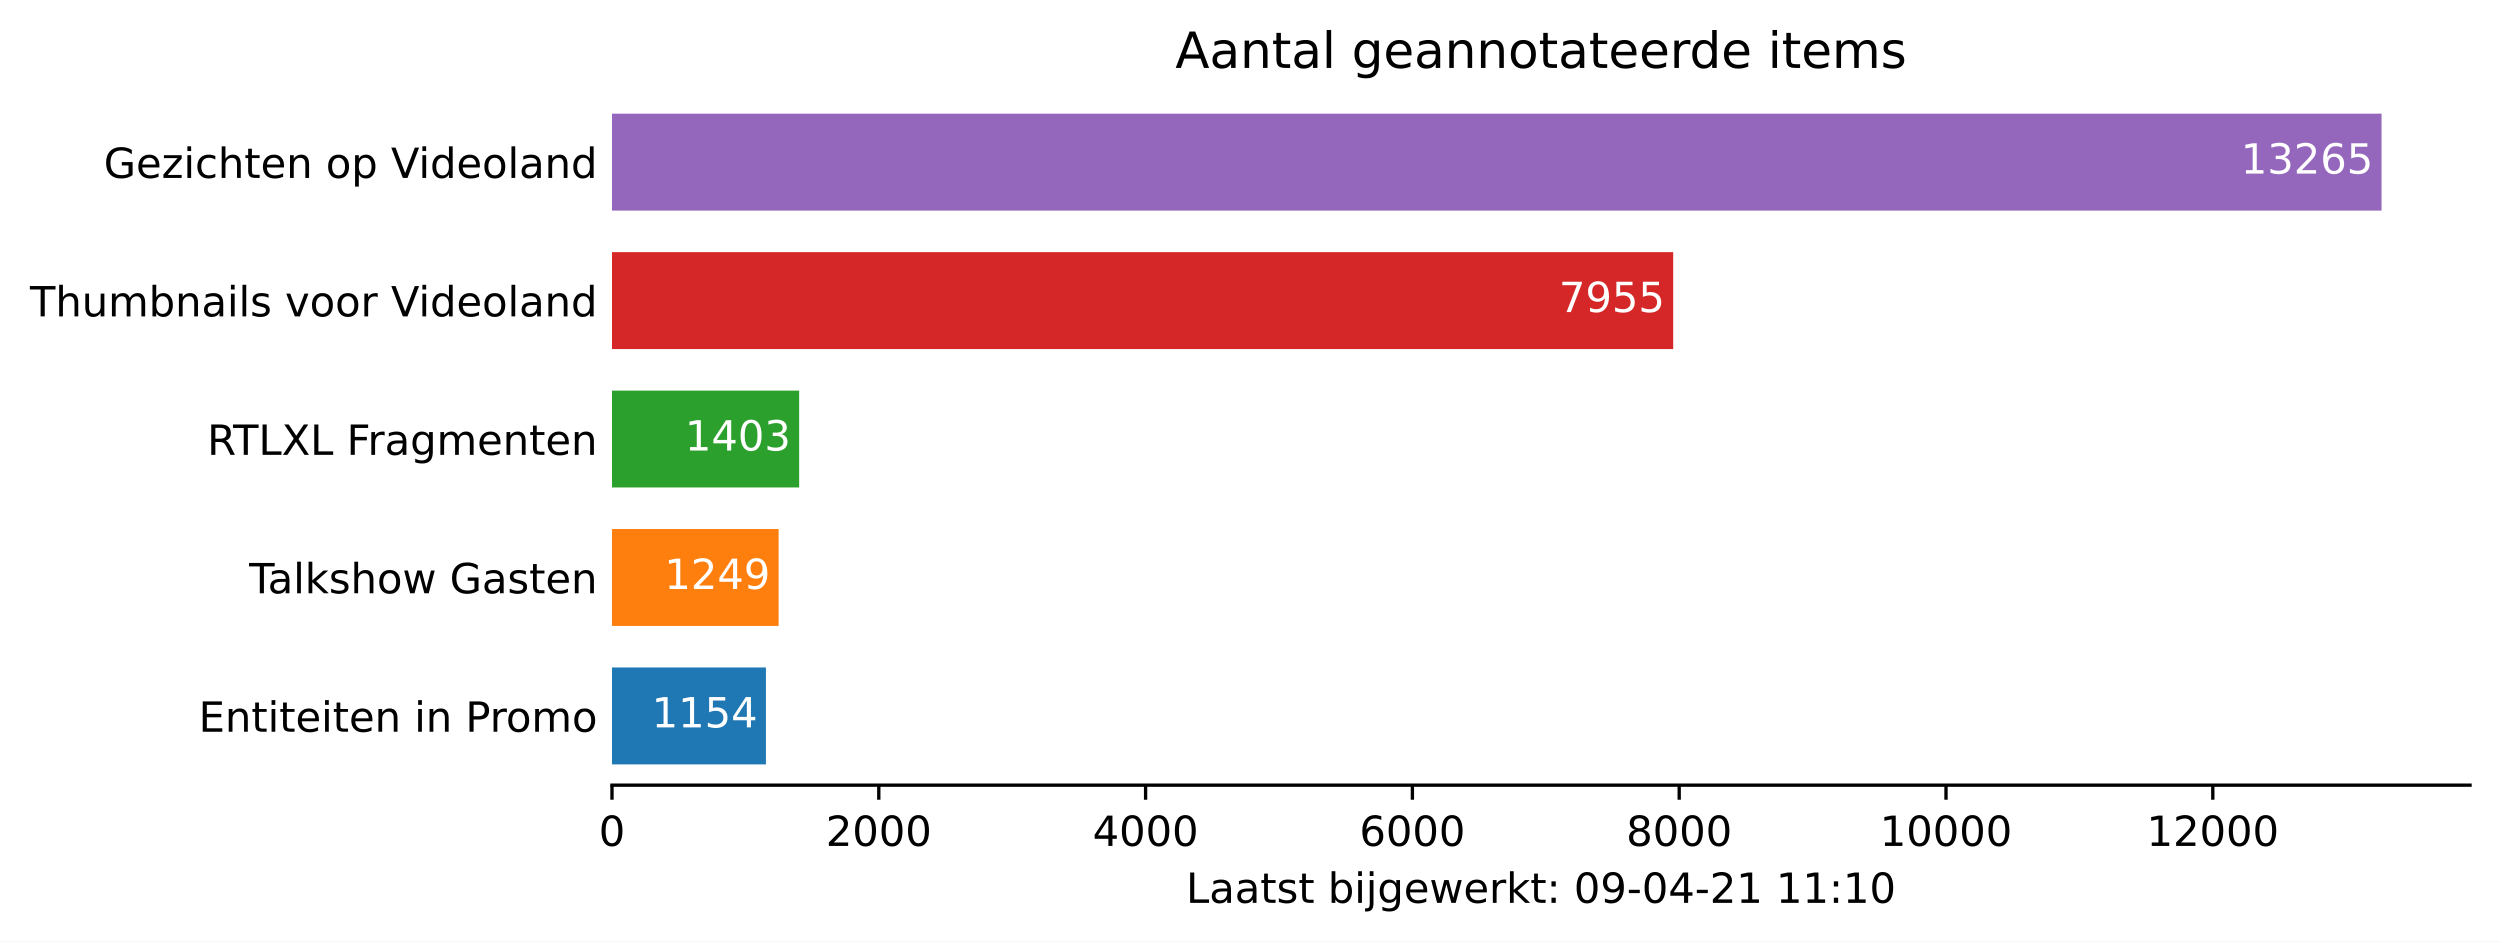
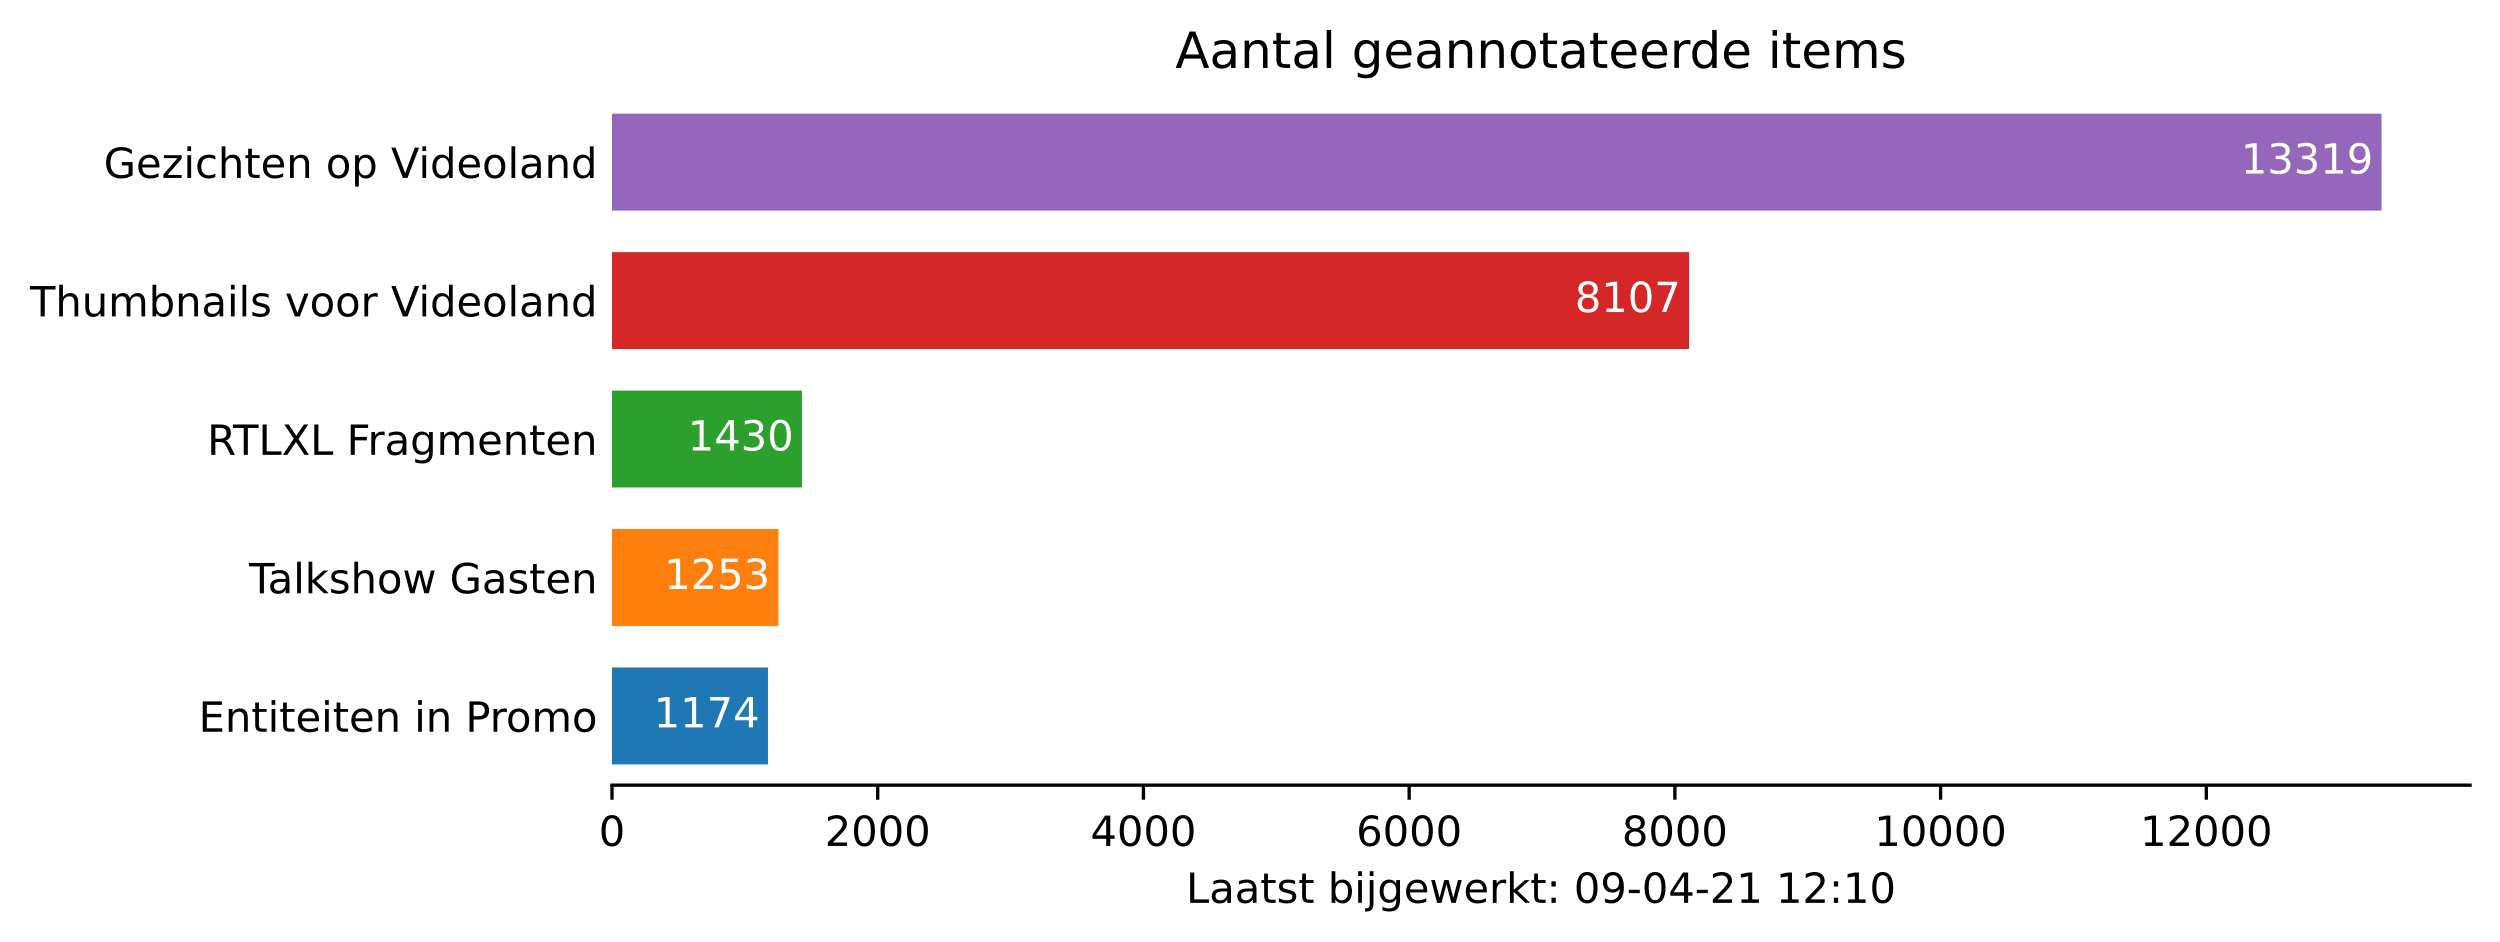
<svg xmlns="http://www.w3.org/2000/svg" xmlns:xlink="http://www.w3.org/1999/xlink" height="226.194pt" version="1.1" viewBox="0 0 600.633 226.194" width="600.633pt">
  <defs>
    <style type="text/css">*{stroke-linecap:butt;stroke-linejoin:round;}</style>
  </defs>
  <g id="figure_1">
    <g id="patch_1">
      <path d="M 0 226.194  L 600.633 226.194  L 600.633 0  L 0 0  z " style="fill:#ffffff;" />
    </g>
    <g id="axes_1">
      <g id="patch_2">
        <path d="M 147.033 188.638  L 593.433 188.638  L 593.433 22.318  L 147.033 22.318  z " style="fill:#ffffff;" />
      </g>
      <g id="patch_3">
-         <path clip-path="url(#p71f7048606)" d="M 147.033 183.649  L 184.018 183.649  L 184.018 160.364  L 147.033 160.364  z " style="fill:#1f77b4;" />
+         <path clip-path="url(#pfe09e6b8a6)" d="M 147.033 183.649  L 184.507 183.649  L 184.507 160.364  L 147.033 160.364  z " style="fill:#1f77b4;" />
      </g>
      <g id="patch_4">
-         <path clip-path="url(#p71f7048606)" d="M 147.033 150.385  L 187.063 150.385  L 187.063 127.1  L 147.033 127.1  z " style="fill:#ff7f0e;" />
+         <path clip-path="url(#pfe09e6b8a6)" d="M 147.033 150.385  L 187.029 150.385  L 187.029 127.1  L 147.033 127.1  z " style="fill:#ff7f0e;" />
      </g>
      <g id="patch_5">
-         <path clip-path="url(#p71f7048606)" d="M 147.033 117.121  L 191.999 117.121  L 191.999 93.836  L 147.033 93.836  z " style="fill:#2ca02c;" />
+         <path clip-path="url(#pfe09e6b8a6)" d="M 147.033 117.121  L 192.678 117.121  L 192.678 93.836  L 147.033 93.836  z " style="fill:#2ca02c;" />
      </g>
      <g id="patch_6">
-         <path clip-path="url(#p71f7048606)" d="M 147.033 83.857  L 401.99 83.857  L 401.99 60.572  L 147.033 60.572  z " style="fill:#d62728;" />
+         <path clip-path="url(#pfe09e6b8a6)" d="M 147.033 83.857  L 405.808 83.857  L 405.808 60.572  L 147.033 60.572  z " style="fill:#d62728;" />
      </g>
      <g id="patch_7">
-         <path clip-path="url(#p71f7048606)" d="M 147.033 50.593  L 572.176 50.593  L 572.176 27.308  L 147.033 27.308  z " style="fill:#9467bd;" />
+         <path clip-path="url(#pfe09e6b8a6)" d="M 147.033 50.593  L 572.176 50.593  L 572.176 27.308  L 147.033 27.308  z " style="fill:#9467bd;" />
      </g>
      <g id="matplotlib.axis_1">
        <g id="xtick_1">
          <g id="line2d_1">
            <defs>
-               <path d="M 0 0  L 0 3.5  " id="m1842babef7" style="stroke:#000000;stroke-width:0.8;" />
+               <path d="M 0 0  L 0 3.5  " id="mef5689d64a" style="stroke:#000000;stroke-width:0.8;" />
            </defs>
            <g>
-               <use style="stroke:#000000;stroke-width:0.8;" x="147.033" xlink:href="#m1842babef7" y="188.638" />
+               <use style="stroke:#000000;stroke-width:0.8;" x="147.033" xlink:href="#mef5689d64a" y="188.638" />
            </g>
          </g>
          <g id="text_1">
            <g transform="translate(143.8516 203.2366)scale(0.1 -0.1)">
              <defs>
                <path d="M 2034 4250  Q 1547 4250 1301 3770  Q 1056 3291 1056 2328  Q 1056 1369 1301 889  Q 1547 409 2034 409  Q 2525 409 2770 889  Q 3016 1369 3016 2328  Q 3016 3291 2770 3770  Q 2525 4250 2034 4250  z M 2034 4750  Q 2819 4750 3233 4129  Q 3647 3509 3647 2328  Q 3647 1150 3233 529  Q 2819 -91 2034 -91  Q 1250 -91 836 529  Q 422 1150 422 2328  Q 422 3509 836 4129  Q 1250 4750 2034 4750  z " id="DejaVuSans-30" transform="scale(0.015625)" />
              </defs>
              <use xlink:href="#DejaVuSans-30" />
            </g>
          </g>
        </g>
        <g id="xtick_2">
          <g id="line2d_2">
            <g>
-               <use style="stroke:#000000;stroke-width:0.8;" x="211.133" xlink:href="#m1842babef7" y="188.638" />
+               <use style="stroke:#000000;stroke-width:0.8;" x="210.873" xlink:href="#mef5689d64a" y="188.638" />
            </g>
          </g>
          <g id="text_2">
-             <g transform="translate(198.4078 203.2366)scale(0.1 -0.1)">
+             <g transform="translate(198.1479 203.2366)scale(0.1 -0.1)">
              <defs>
                <path d="M 1228 531  L 3431 531  L 3431 0  L 469 0  L 469 531  Q 828 903 1448 1529  Q 2069 2156 2228 2338  Q 2531 2678 2651 2914  Q 2772 3150 2772 3378  Q 2772 3750 2511 3984  Q 2250 4219 1831 4219  Q 1534 4219 1204 4116  Q 875 4013 500 3803  L 500 4441  Q 881 4594 1212 4672  Q 1544 4750 1819 4750  Q 2544 4750 2975 4387  Q 3406 4025 3406 3419  Q 3406 3131 3298 2873  Q 3191 2616 2906 2266  Q 2828 2175 2409 1742  Q 1991 1309 1228 531  z " id="DejaVuSans-32" transform="scale(0.015625)" />
              </defs>
              <use xlink:href="#DejaVuSans-32" />
              <use x="63.623" xlink:href="#DejaVuSans-30" />
              <use x="127.246" xlink:href="#DejaVuSans-30" />
              <use x="190.869" xlink:href="#DejaVuSans-30" />
            </g>
          </g>
        </g>
        <g id="xtick_3">
          <g id="line2d_3">
            <g>
-               <use style="stroke:#000000;stroke-width:0.8;" x="275.233" xlink:href="#m1842babef7" y="188.638" />
+               <use style="stroke:#000000;stroke-width:0.8;" x="274.713" xlink:href="#mef5689d64a" y="188.638" />
            </g>
          </g>
          <g id="text_3">
-             <g transform="translate(262.5077 203.2366)scale(0.1 -0.1)">
+             <g transform="translate(261.9879 203.2366)scale(0.1 -0.1)">
              <defs>
                <path d="M 2419 4116  L 825 1625  L 2419 1625  L 2419 4116  z M 2253 4666  L 3047 4666  L 3047 1625  L 3713 1625  L 3713 1100  L 3047 1100  L 3047 0  L 2419 0  L 2419 1100  L 313 1100  L 313 1709  L 2253 4666  z " id="DejaVuSans-34" transform="scale(0.015625)" />
              </defs>
              <use xlink:href="#DejaVuSans-34" />
              <use x="63.623" xlink:href="#DejaVuSans-30" />
              <use x="127.246" xlink:href="#DejaVuSans-30" />
              <use x="190.869" xlink:href="#DejaVuSans-30" />
            </g>
          </g>
        </g>
        <g id="xtick_4">
          <g id="line2d_4">
            <g>
-               <use style="stroke:#000000;stroke-width:0.8;" x="339.333" xlink:href="#m1842babef7" y="188.638" />
+               <use style="stroke:#000000;stroke-width:0.8;" x="338.553" xlink:href="#mef5689d64a" y="188.638" />
            </g>
          </g>
          <g id="text_4">
-             <g transform="translate(326.6076 203.2366)scale(0.1 -0.1)">
+             <g transform="translate(325.828 203.2366)scale(0.1 -0.1)">
              <defs>
                <path d="M 2113 2584  Q 1688 2584 1439 2293  Q 1191 2003 1191 1497  Q 1191 994 1439 701  Q 1688 409 2113 409  Q 2538 409 2786 701  Q 3034 994 3034 1497  Q 3034 2003 2786 2293  Q 2538 2584 2113 2584  z M 3366 4563  L 3366 3988  Q 3128 4100 2886 4159  Q 2644 4219 2406 4219  Q 1781 4219 1451 3797  Q 1122 3375 1075 2522  Q 1259 2794 1537 2939  Q 1816 3084 2150 3084  Q 2853 3084 3261 2657  Q 3669 2231 3669 1497  Q 3669 778 3244 343  Q 2819 -91 2113 -91  Q 1303 -91 875 529  Q 447 1150 447 2328  Q 447 3434 972 4092  Q 1497 4750 2381 4750  Q 2619 4750 2861 4703  Q 3103 4656 3366 4563  z " id="DejaVuSans-36" transform="scale(0.015625)" />
              </defs>
              <use xlink:href="#DejaVuSans-36" />
              <use x="63.623" xlink:href="#DejaVuSans-30" />
              <use x="127.246" xlink:href="#DejaVuSans-30" />
              <use x="190.869" xlink:href="#DejaVuSans-30" />
            </g>
          </g>
        </g>
        <g id="xtick_5">
          <g id="line2d_5">
            <g>
-               <use style="stroke:#000000;stroke-width:0.8;" x="403.433" xlink:href="#m1842babef7" y="188.638" />
+               <use style="stroke:#000000;stroke-width:0.8;" x="402.393" xlink:href="#mef5689d64a" y="188.638" />
            </g>
          </g>
          <g id="text_5">
-             <g transform="translate(390.7076 203.2366)scale(0.1 -0.1)">
+             <g transform="translate(389.668 203.2366)scale(0.1 -0.1)">
              <defs>
                <path d="M 2034 2216  Q 1584 2216 1326 1975  Q 1069 1734 1069 1313  Q 1069 891 1326 650  Q 1584 409 2034 409  Q 2484 409 2743 651  Q 3003 894 3003 1313  Q 3003 1734 2745 1975  Q 2488 2216 2034 2216  z M 1403 2484  Q 997 2584 770 2862  Q 544 3141 544 3541  Q 544 4100 942 4425  Q 1341 4750 2034 4750  Q 2731 4750 3128 4425  Q 3525 4100 3525 3541  Q 3525 3141 3298 2862  Q 3072 2584 2669 2484  Q 3125 2378 3379 2068  Q 3634 1759 3634 1313  Q 3634 634 3220 271  Q 2806 -91 2034 -91  Q 1263 -91 848 271  Q 434 634 434 1313  Q 434 1759 690 2068  Q 947 2378 1403 2484  z M 1172 3481  Q 1172 3119 1398 2916  Q 1625 2713 2034 2713  Q 2441 2713 2670 2916  Q 2900 3119 2900 3481  Q 2900 3844 2670 4047  Q 2441 4250 2034 4250  Q 1625 4250 1398 4047  Q 1172 3844 1172 3481  z " id="DejaVuSans-38" transform="scale(0.015625)" />
              </defs>
              <use xlink:href="#DejaVuSans-38" />
              <use x="63.623" xlink:href="#DejaVuSans-30" />
              <use x="127.246" xlink:href="#DejaVuSans-30" />
              <use x="190.869" xlink:href="#DejaVuSans-30" />
            </g>
          </g>
        </g>
        <g id="xtick_6">
          <g id="line2d_6">
            <g>
-               <use style="stroke:#000000;stroke-width:0.8;" x="467.533" xlink:href="#m1842babef7" y="188.638" />
+               <use style="stroke:#000000;stroke-width:0.8;" x="466.233" xlink:href="#mef5689d64a" y="188.638" />
            </g>
          </g>
          <g id="text_6">
-             <g transform="translate(451.6263 203.2366)scale(0.1 -0.1)">
+             <g transform="translate(450.3268 203.2366)scale(0.1 -0.1)">
              <defs>
                <path d="M 794 531  L 1825 531  L 1825 4091  L 703 3866  L 703 4441  L 1819 4666  L 2450 4666  L 2450 531  L 3481 531  L 3481 0  L 794 0  L 794 531  z " id="DejaVuSans-31" transform="scale(0.015625)" />
              </defs>
              <use xlink:href="#DejaVuSans-31" />
              <use x="63.623" xlink:href="#DejaVuSans-30" />
              <use x="127.246" xlink:href="#DejaVuSans-30" />
              <use x="190.869" xlink:href="#DejaVuSans-30" />
              <use x="254.492" xlink:href="#DejaVuSans-30" />
            </g>
          </g>
        </g>
        <g id="xtick_7">
          <g id="line2d_7">
            <g>
-               <use style="stroke:#000000;stroke-width:0.8;" x="531.632" xlink:href="#m1842babef7" y="188.638" />
+               <use style="stroke:#000000;stroke-width:0.8;" x="530.073" xlink:href="#mef5689d64a" y="188.638" />
            </g>
          </g>
          <g id="text_7">
-             <g transform="translate(515.7262 203.2366)scale(0.1 -0.1)">
+             <g transform="translate(514.1669 203.2366)scale(0.1 -0.1)">
              <use xlink:href="#DejaVuSans-31" />
              <use x="63.623" xlink:href="#DejaVuSans-32" />
              <use x="127.246" xlink:href="#DejaVuSans-30" />
              <use x="190.869" xlink:href="#DejaVuSans-30" />
              <use x="254.492" xlink:href="#DejaVuSans-30" />
            </g>
          </g>
        </g>
        <g id="text_8">
          <g transform="translate(284.9578 216.9147)scale(0.1 -0.1)">
            <defs>
              <path d="M 628 4666  L 1259 4666  L 1259 531  L 3531 531  L 3531 0  L 628 0  L 628 4666  z " id="DejaVuSans-4c" transform="scale(0.015625)" />
              <path d="M 2194 1759  Q 1497 1759 1228 1600  Q 959 1441 959 1056  Q 959 750 1161 570  Q 1363 391 1709 391  Q 2188 391 2477 730  Q 2766 1069 2766 1631  L 2766 1759  L 2194 1759  z M 3341 1997  L 3341 0  L 2766 0  L 2766 531  Q 2569 213 2275 61  Q 1981 -91 1556 -91  Q 1019 -91 701 211  Q 384 513 384 1019  Q 384 1609 779 1909  Q 1175 2209 1959 2209  L 2766 2209  L 2766 2266  Q 2766 2663 2505 2880  Q 2244 3097 1772 3097  Q 1472 3097 1187 3025  Q 903 2953 641 2809  L 641 3341  Q 956 3463 1253 3523  Q 1550 3584 1831 3584  Q 2591 3584 2966 3190  Q 3341 2797 3341 1997  z " id="DejaVuSans-61" transform="scale(0.015625)" />
              <path d="M 1172 4494  L 1172 3500  L 2356 3500  L 2356 3053  L 1172 3053  L 1172 1153  Q 1172 725 1289 603  Q 1406 481 1766 481  L 2356 481  L 2356 0  L 1766 0  Q 1100 0 847 248  Q 594 497 594 1153  L 594 3053  L 172 3053  L 172 3500  L 594 3500  L 594 4494  L 1172 4494  z " id="DejaVuSans-74" transform="scale(0.015625)" />
              <path d="M 2834 3397  L 2834 2853  Q 2591 2978 2328 3040  Q 2066 3103 1784 3103  Q 1356 3103 1142 2972  Q 928 2841 928 2578  Q 928 2378 1081 2264  Q 1234 2150 1697 2047  L 1894 2003  Q 2506 1872 2764 1633  Q 3022 1394 3022 966  Q 3022 478 2636 193  Q 2250 -91 1575 -91  Q 1294 -91 989 -36  Q 684 19 347 128  L 347 722  Q 666 556 975 473  Q 1284 391 1588 391  Q 1994 391 2212 530  Q 2431 669 2431 922  Q 2431 1156 2273 1281  Q 2116 1406 1581 1522  L 1381 1569  Q 847 1681 609 1914  Q 372 2147 372 2553  Q 372 3047 722 3315  Q 1072 3584 1716 3584  Q 2034 3584 2315 3537  Q 2597 3491 2834 3397  z " id="DejaVuSans-73" transform="scale(0.015625)" />
              <path id="DejaVuSans-20" transform="scale(0.015625)" />
              <path d="M 3116 1747  Q 3116 2381 2855 2742  Q 2594 3103 2138 3103  Q 1681 3103 1420 2742  Q 1159 2381 1159 1747  Q 1159 1113 1420 752  Q 1681 391 2138 391  Q 2594 391 2855 752  Q 3116 1113 3116 1747  z M 1159 2969  Q 1341 3281 1617 3432  Q 1894 3584 2278 3584  Q 2916 3584 3314 3078  Q 3713 2572 3713 1747  Q 3713 922 3314 415  Q 2916 -91 2278 -91  Q 1894 -91 1617 61  Q 1341 213 1159 525  L 1159 0  L 581 0  L 581 4863  L 1159 4863  L 1159 2969  z " id="DejaVuSans-62" transform="scale(0.015625)" />
              <path d="M 603 3500  L 1178 3500  L 1178 0  L 603 0  L 603 3500  z M 603 4863  L 1178 4863  L 1178 4134  L 603 4134  L 603 4863  z " id="DejaVuSans-69" transform="scale(0.015625)" />
              <path d="M 603 3500  L 1178 3500  L 1178 -63  Q 1178 -731 923 -1031  Q 669 -1331 103 -1331  L -116 -1331  L -116 -844  L 38 -844  Q 366 -844 484 -692  Q 603 -541 603 -63  L 603 3500  z M 603 4863  L 1178 4863  L 1178 4134  L 603 4134  L 603 4863  z " id="DejaVuSans-6a" transform="scale(0.015625)" />
              <path d="M 2906 1791  Q 2906 2416 2648 2759  Q 2391 3103 1925 3103  Q 1463 3103 1205 2759  Q 947 2416 947 1791  Q 947 1169 1205 825  Q 1463 481 1925 481  Q 2391 481 2648 825  Q 2906 1169 2906 1791  z M 3481 434  Q 3481 -459 3084 -895  Q 2688 -1331 1869 -1331  Q 1566 -1331 1297 -1286  Q 1028 -1241 775 -1147  L 775 -588  Q 1028 -725 1275 -790  Q 1522 -856 1778 -856  Q 2344 -856 2625 -561  Q 2906 -266 2906 331  L 2906 616  Q 2728 306 2450 153  Q 2172 0 1784 0  Q 1141 0 747 490  Q 353 981 353 1791  Q 353 2603 747 3093  Q 1141 3584 1784 3584  Q 2172 3584 2450 3431  Q 2728 3278 2906 2969  L 2906 3500  L 3481 3500  L 3481 434  z " id="DejaVuSans-67" transform="scale(0.015625)" />
              <path d="M 3597 1894  L 3597 1613  L 953 1613  Q 991 1019 1311 708  Q 1631 397 2203 397  Q 2534 397 2845 478  Q 3156 559 3463 722  L 3463 178  Q 3153 47 2828 -22  Q 2503 -91 2169 -91  Q 1331 -91 842 396  Q 353 884 353 1716  Q 353 2575 817 3079  Q 1281 3584 2069 3584  Q 2775 3584 3186 3129  Q 3597 2675 3597 1894  z M 3022 2063  Q 3016 2534 2758 2815  Q 2500 3097 2075 3097  Q 1594 3097 1305 2825  Q 1016 2553 972 2059  L 3022 2063  z " id="DejaVuSans-65" transform="scale(0.015625)" />
              <path d="M 269 3500  L 844 3500  L 1563 769  L 2278 3500  L 2956 3500  L 3675 769  L 4391 3500  L 4966 3500  L 4050 0  L 3372 0  L 2619 2869  L 1863 0  L 1184 0  L 269 3500  z " id="DejaVuSans-77" transform="scale(0.015625)" />
              <path d="M 2631 2963  Q 2534 3019 2420 3045  Q 2306 3072 2169 3072  Q 1681 3072 1420 2755  Q 1159 2438 1159 1844  L 1159 0  L 581 0  L 581 3500  L 1159 3500  L 1159 2956  Q 1341 3275 1631 3429  Q 1922 3584 2338 3584  Q 2397 3584 2469 3576  Q 2541 3569 2628 3553  L 2631 2963  z " id="DejaVuSans-72" transform="scale(0.015625)" />
              <path d="M 581 4863  L 1159 4863  L 1159 1991  L 2875 3500  L 3609 3500  L 1753 1863  L 3688 0  L 2938 0  L 1159 1709  L 1159 0  L 581 0  L 581 4863  z " id="DejaVuSans-6b" transform="scale(0.015625)" />
              <path d="M 750 794  L 1409 794  L 1409 0  L 750 0  L 750 794  z M 750 3309  L 1409 3309  L 1409 2516  L 750 2516  L 750 3309  z " id="DejaVuSans-3a" transform="scale(0.015625)" />
              <path d="M 703 97  L 703 672  Q 941 559 1184 500  Q 1428 441 1663 441  Q 2288 441 2617 861  Q 2947 1281 2994 2138  Q 2813 1869 2534 1725  Q 2256 1581 1919 1581  Q 1219 1581 811 2004  Q 403 2428 403 3163  Q 403 3881 828 4315  Q 1253 4750 1959 4750  Q 2769 4750 3195 4129  Q 3622 3509 3622 2328  Q 3622 1225 3098 567  Q 2575 -91 1691 -91  Q 1453 -91 1209 -44  Q 966 3 703 97  z M 1959 2075  Q 2384 2075 2632 2365  Q 2881 2656 2881 3163  Q 2881 3666 2632 3958  Q 2384 4250 1959 4250  Q 1534 4250 1286 3958  Q 1038 3666 1038 3163  Q 1038 2656 1286 2365  Q 1534 2075 1959 2075  z " id="DejaVuSans-39" transform="scale(0.015625)" />
              <path d="M 313 2009  L 1997 2009  L 1997 1497  L 313 1497  L 313 2009  z " id="DejaVuSans-2d" transform="scale(0.015625)" />
            </defs>
            <use xlink:href="#DejaVuSans-4c" />
            <use x="55.713" xlink:href="#DejaVuSans-61" />
            <use x="116.992" xlink:href="#DejaVuSans-61" />
            <use x="178.271" xlink:href="#DejaVuSans-74" />
            <use x="217.48" xlink:href="#DejaVuSans-73" />
            <use x="269.58" xlink:href="#DejaVuSans-74" />
            <use x="308.789" xlink:href="#DejaVuSans-20" />
            <use x="340.576" xlink:href="#DejaVuSans-62" />
            <use x="404.053" xlink:href="#DejaVuSans-69" />
            <use x="431.836" xlink:href="#DejaVuSans-6a" />
            <use x="459.619" xlink:href="#DejaVuSans-67" />
            <use x="523.096" xlink:href="#DejaVuSans-65" />
            <use x="584.619" xlink:href="#DejaVuSans-77" />
            <use x="666.406" xlink:href="#DejaVuSans-65" />
            <use x="727.93" xlink:href="#DejaVuSans-72" />
            <use x="769.043" xlink:href="#DejaVuSans-6b" />
            <use x="826.953" xlink:href="#DejaVuSans-74" />
            <use x="866.162" xlink:href="#DejaVuSans-3a" />
            <use x="899.854" xlink:href="#DejaVuSans-20" />
            <use x="931.641" xlink:href="#DejaVuSans-30" />
            <use x="995.264" xlink:href="#DejaVuSans-39" />
            <use x="1058.887" xlink:href="#DejaVuSans-2d" />
            <use x="1094.971" xlink:href="#DejaVuSans-30" />
            <use x="1158.594" xlink:href="#DejaVuSans-34" />
            <use x="1222.217" xlink:href="#DejaVuSans-2d" />
            <use x="1258.301" xlink:href="#DejaVuSans-32" />
            <use x="1321.924" xlink:href="#DejaVuSans-31" />
            <use x="1385.547" xlink:href="#DejaVuSans-20" />
            <use x="1417.334" xlink:href="#DejaVuSans-31" />
-             <use x="1480.957" xlink:href="#DejaVuSans-31" />
+             <use x="1480.957" xlink:href="#DejaVuSans-32" />
            <use x="1544.58" xlink:href="#DejaVuSans-3a" />
            <use x="1578.271" xlink:href="#DejaVuSans-31" />
            <use x="1641.895" xlink:href="#DejaVuSans-30" />
          </g>
        </g>
      </g>
      <g id="matplotlib.axis_2">
        <g id="ytick_1">
          <g id="line2d_8" />
          <g id="text_9">
            <g transform="translate(47.725 175.8053)scale(0.1 -0.1)">
              <defs>
                <path d="M 628 4666  L 3578 4666  L 3578 4134  L 1259 4134  L 1259 2753  L 3481 2753  L 3481 2222  L 1259 2222  L 1259 531  L 3634 531  L 3634 0  L 628 0  L 628 4666  z " id="DejaVuSans-45" transform="scale(0.015625)" />
                <path d="M 3513 2113  L 3513 0  L 2938 0  L 2938 2094  Q 2938 2591 2744 2837  Q 2550 3084 2163 3084  Q 1697 3084 1428 2787  Q 1159 2491 1159 1978  L 1159 0  L 581 0  L 581 3500  L 1159 3500  L 1159 2956  Q 1366 3272 1645 3428  Q 1925 3584 2291 3584  Q 2894 3584 3203 3211  Q 3513 2838 3513 2113  z " id="DejaVuSans-6e" transform="scale(0.015625)" />
                <path d="M 1259 4147  L 1259 2394  L 2053 2394  Q 2494 2394 2734 2622  Q 2975 2850 2975 3272  Q 2975 3691 2734 3919  Q 2494 4147 2053 4147  L 1259 4147  z M 628 4666  L 2053 4666  Q 2838 4666 3239 4311  Q 3641 3956 3641 3272  Q 3641 2581 3239 2228  Q 2838 1875 2053 1875  L 1259 1875  L 1259 0  L 628 0  L 628 4666  z " id="DejaVuSans-50" transform="scale(0.015625)" />
                <path d="M 1959 3097  Q 1497 3097 1228 2736  Q 959 2375 959 1747  Q 959 1119 1226 758  Q 1494 397 1959 397  Q 2419 397 2687 759  Q 2956 1122 2956 1747  Q 2956 2369 2687 2733  Q 2419 3097 1959 3097  z M 1959 3584  Q 2709 3584 3137 3096  Q 3566 2609 3566 1747  Q 3566 888 3137 398  Q 2709 -91 1959 -91  Q 1206 -91 779 398  Q 353 888 353 1747  Q 353 2609 779 3096  Q 1206 3584 1959 3584  z " id="DejaVuSans-6f" transform="scale(0.015625)" />
                <path d="M 3328 2828  Q 3544 3216 3844 3400  Q 4144 3584 4550 3584  Q 5097 3584 5394 3201  Q 5691 2819 5691 2113  L 5691 0  L 5113 0  L 5113 2094  Q 5113 2597 4934 2840  Q 4756 3084 4391 3084  Q 3944 3084 3684 2787  Q 3425 2491 3425 1978  L 3425 0  L 2847 0  L 2847 2094  Q 2847 2600 2669 2842  Q 2491 3084 2119 3084  Q 1678 3084 1418 2786  Q 1159 2488 1159 1978  L 1159 0  L 581 0  L 581 3500  L 1159 3500  L 1159 2956  Q 1356 3278 1631 3431  Q 1906 3584 2284 3584  Q 2666 3584 2933 3390  Q 3200 3197 3328 2828  z " id="DejaVuSans-6d" transform="scale(0.015625)" />
              </defs>
              <use xlink:href="#DejaVuSans-45" />
              <use x="63.184" xlink:href="#DejaVuSans-6e" />
              <use x="126.562" xlink:href="#DejaVuSans-74" />
              <use x="165.771" xlink:href="#DejaVuSans-69" />
              <use x="193.555" xlink:href="#DejaVuSans-74" />
              <use x="232.764" xlink:href="#DejaVuSans-65" />
              <use x="294.287" xlink:href="#DejaVuSans-69" />
              <use x="322.07" xlink:href="#DejaVuSans-74" />
              <use x="361.279" xlink:href="#DejaVuSans-65" />
              <use x="422.803" xlink:href="#DejaVuSans-6e" />
              <use x="486.182" xlink:href="#DejaVuSans-20" />
              <use x="517.969" xlink:href="#DejaVuSans-69" />
              <use x="545.752" xlink:href="#DejaVuSans-6e" />
              <use x="609.131" xlink:href="#DejaVuSans-20" />
              <use x="640.918" xlink:href="#DejaVuSans-50" />
              <use x="699.471" xlink:href="#DejaVuSans-72" />
              <use x="738.334" xlink:href="#DejaVuSans-6f" />
              <use x="799.516" xlink:href="#DejaVuSans-6d" />
              <use x="896.928" xlink:href="#DejaVuSans-6f" />
            </g>
          </g>
        </g>
        <g id="ytick_2">
          <g id="line2d_9" />
          <g id="text_10">
            <g transform="translate(59.85938 142.5413)scale(0.1 -0.1)">
              <defs>
                <path d="M -19 4666  L 3928 4666  L 3928 4134  L 2272 4134  L 2272 0  L 1638 0  L 1638 4134  L -19 4134  L -19 4666  z " id="DejaVuSans-54" transform="scale(0.015625)" />
                <path d="M 603 4863  L 1178 4863  L 1178 0  L 603 0  L 603 4863  z " id="DejaVuSans-6c" transform="scale(0.015625)" />
                <path d="M 3513 2113  L 3513 0  L 2938 0  L 2938 2094  Q 2938 2591 2744 2837  Q 2550 3084 2163 3084  Q 1697 3084 1428 2787  Q 1159 2491 1159 1978  L 1159 0  L 581 0  L 581 4863  L 1159 4863  L 1159 2956  Q 1366 3272 1645 3428  Q 1925 3584 2291 3584  Q 2894 3584 3203 3211  Q 3513 2838 3513 2113  z " id="DejaVuSans-68" transform="scale(0.015625)" />
                <path d="M 3809 666  L 3809 1919  L 2778 1919  L 2778 2438  L 4434 2438  L 4434 434  Q 4069 175 3628 42  Q 3188 -91 2688 -91  Q 1594 -91 976 548  Q 359 1188 359 2328  Q 359 3472 976 4111  Q 1594 4750 2688 4750  Q 3144 4750 3555 4637  Q 3966 4525 4313 4306  L 4313 3634  Q 3963 3931 3569 4081  Q 3175 4231 2741 4231  Q 1884 4231 1454 3753  Q 1025 3275 1025 2328  Q 1025 1384 1454 906  Q 1884 428 2741 428  Q 3075 428 3337 486  Q 3600 544 3809 666  z " id="DejaVuSans-47" transform="scale(0.015625)" />
              </defs>
              <use xlink:href="#DejaVuSans-54" />
              <use x="44.584" xlink:href="#DejaVuSans-61" />
              <use x="105.863" xlink:href="#DejaVuSans-6c" />
              <use x="133.646" xlink:href="#DejaVuSans-6b" />
              <use x="191.557" xlink:href="#DejaVuSans-73" />
              <use x="243.656" xlink:href="#DejaVuSans-68" />
              <use x="307.035" xlink:href="#DejaVuSans-6f" />
              <use x="368.217" xlink:href="#DejaVuSans-77" />
              <use x="450.004" xlink:href="#DejaVuSans-20" />
              <use x="481.791" xlink:href="#DejaVuSans-47" />
              <use x="559.281" xlink:href="#DejaVuSans-61" />
              <use x="620.561" xlink:href="#DejaVuSans-73" />
              <use x="672.66" xlink:href="#DejaVuSans-74" />
              <use x="711.869" xlink:href="#DejaVuSans-65" />
              <use x="773.393" xlink:href="#DejaVuSans-6e" />
            </g>
          </g>
        </g>
        <g id="ytick_3">
          <g id="line2d_10" />
          <g id="text_11">
            <g transform="translate(49.77344 109.2773)scale(0.1 -0.1)">
              <defs>
                <path d="M 2841 2188  Q 3044 2119 3236 1894  Q 3428 1669 3622 1275  L 4263 0  L 3584 0  L 2988 1197  Q 2756 1666 2539 1819  Q 2322 1972 1947 1972  L 1259 1972  L 1259 0  L 628 0  L 628 4666  L 2053 4666  Q 2853 4666 3247 4331  Q 3641 3997 3641 3322  Q 3641 2881 3436 2590  Q 3231 2300 2841 2188  z M 1259 4147  L 1259 2491  L 2053 2491  Q 2509 2491 2742 2702  Q 2975 2913 2975 3322  Q 2975 3731 2742 3939  Q 2509 4147 2053 4147  L 1259 4147  z " id="DejaVuSans-52" transform="scale(0.015625)" />
                <path d="M 403 4666  L 1081 4666  L 2241 2931  L 3406 4666  L 4084 4666  L 2584 2425  L 4184 0  L 3506 0  L 2194 1984  L 872 0  L 191 0  L 1856 2491  L 403 4666  z " id="DejaVuSans-58" transform="scale(0.015625)" />
                <path d="M 628 4666  L 3309 4666  L 3309 4134  L 1259 4134  L 1259 2759  L 3109 2759  L 3109 2228  L 1259 2228  L 1259 0  L 628 0  L 628 4666  z " id="DejaVuSans-46" transform="scale(0.015625)" />
              </defs>
              <use xlink:href="#DejaVuSans-52" />
              <use x="62.232" xlink:href="#DejaVuSans-54" />
              <use x="123.316" xlink:href="#DejaVuSans-4c" />
              <use x="179.029" xlink:href="#DejaVuSans-58" />
              <use x="247.535" xlink:href="#DejaVuSans-4c" />
              <use x="303.248" xlink:href="#DejaVuSans-20" />
              <use x="335.035" xlink:href="#DejaVuSans-46" />
              <use x="385.305" xlink:href="#DejaVuSans-72" />
              <use x="426.418" xlink:href="#DejaVuSans-61" />
              <use x="487.697" xlink:href="#DejaVuSans-67" />
              <use x="551.174" xlink:href="#DejaVuSans-6d" />
              <use x="648.586" xlink:href="#DejaVuSans-65" />
              <use x="710.109" xlink:href="#DejaVuSans-6e" />
              <use x="773.488" xlink:href="#DejaVuSans-74" />
              <use x="812.697" xlink:href="#DejaVuSans-65" />
              <use x="874.221" xlink:href="#DejaVuSans-6e" />
            </g>
          </g>
        </g>
        <g id="ytick_4">
          <g id="line2d_11" />
          <g id="text_12">
            <g transform="translate(7.2 76.01334)scale(0.1 -0.1)">
              <defs>
                <path d="M 544 1381  L 544 3500  L 1119 3500  L 1119 1403  Q 1119 906 1312 657  Q 1506 409 1894 409  Q 2359 409 2629 706  Q 2900 1003 2900 1516  L 2900 3500  L 3475 3500  L 3475 0  L 2900 0  L 2900 538  Q 2691 219 2414 64  Q 2138 -91 1772 -91  Q 1169 -91 856 284  Q 544 659 544 1381  z M 1991 3584  L 1991 3584  z " id="DejaVuSans-75" transform="scale(0.015625)" />
                <path d="M 191 3500  L 800 3500  L 1894 563  L 2988 3500  L 3597 3500  L 2284 0  L 1503 0  L 191 3500  z " id="DejaVuSans-76" transform="scale(0.015625)" />
                <path d="M 1831 0  L 50 4666  L 709 4666  L 2188 738  L 3669 4666  L 4325 4666  L 2547 0  L 1831 0  z " id="DejaVuSans-56" transform="scale(0.015625)" />
                <path d="M 2906 2969  L 2906 4863  L 3481 4863  L 3481 0  L 2906 0  L 2906 525  Q 2725 213 2448 61  Q 2172 -91 1784 -91  Q 1150 -91 751 415  Q 353 922 353 1747  Q 353 2572 751 3078  Q 1150 3584 1784 3584  Q 2172 3584 2448 3432  Q 2725 3281 2906 2969  z M 947 1747  Q 947 1113 1208 752  Q 1469 391 1925 391  Q 2381 391 2643 752  Q 2906 1113 2906 1747  Q 2906 2381 2643 2742  Q 2381 3103 1925 3103  Q 1469 3103 1208 2742  Q 947 2381 947 1747  z " id="DejaVuSans-64" transform="scale(0.015625)" />
              </defs>
              <use xlink:href="#DejaVuSans-54" />
              <use x="61.084" xlink:href="#DejaVuSans-68" />
              <use x="124.463" xlink:href="#DejaVuSans-75" />
              <use x="187.842" xlink:href="#DejaVuSans-6d" />
              <use x="285.254" xlink:href="#DejaVuSans-62" />
              <use x="348.73" xlink:href="#DejaVuSans-6e" />
              <use x="412.109" xlink:href="#DejaVuSans-61" />
              <use x="473.389" xlink:href="#DejaVuSans-69" />
              <use x="501.172" xlink:href="#DejaVuSans-6c" />
              <use x="528.955" xlink:href="#DejaVuSans-73" />
              <use x="581.055" xlink:href="#DejaVuSans-20" />
              <use x="612.842" xlink:href="#DejaVuSans-76" />
              <use x="672.021" xlink:href="#DejaVuSans-6f" />
              <use x="733.203" xlink:href="#DejaVuSans-6f" />
              <use x="794.385" xlink:href="#DejaVuSans-72" />
              <use x="835.498" xlink:href="#DejaVuSans-20" />
              <use x="867.285" xlink:href="#DejaVuSans-56" />
              <use x="933.443" xlink:href="#DejaVuSans-69" />
              <use x="961.227" xlink:href="#DejaVuSans-64" />
              <use x="1024.703" xlink:href="#DejaVuSans-65" />
              <use x="1086.227" xlink:href="#DejaVuSans-6f" />
              <use x="1147.408" xlink:href="#DejaVuSans-6c" />
              <use x="1175.191" xlink:href="#DejaVuSans-61" />
              <use x="1236.471" xlink:href="#DejaVuSans-6e" />
              <use x="1299.85" xlink:href="#DejaVuSans-64" />
            </g>
          </g>
        </g>
        <g id="ytick_5">
          <g id="line2d_12" />
          <g id="text_13">
            <g transform="translate(24.92813 42.74934)scale(0.1 -0.1)">
              <defs>
                <path d="M 353 3500  L 3084 3500  L 3084 2975  L 922 459  L 3084 459  L 3084 0  L 275 0  L 275 525  L 2438 3041  L 353 3041  L 353 3500  z " id="DejaVuSans-7a" transform="scale(0.015625)" />
                <path d="M 3122 3366  L 3122 2828  Q 2878 2963 2633 3030  Q 2388 3097 2138 3097  Q 1578 3097 1268 2742  Q 959 2388 959 1747  Q 959 1106 1268 751  Q 1578 397 2138 397  Q 2388 397 2633 464  Q 2878 531 3122 666  L 3122 134  Q 2881 22 2623 -34  Q 2366 -91 2075 -91  Q 1284 -91 818 406  Q 353 903 353 1747  Q 353 2603 823 3093  Q 1294 3584 2113 3584  Q 2378 3584 2631 3529  Q 2884 3475 3122 3366  z " id="DejaVuSans-63" transform="scale(0.015625)" />
                <path d="M 1159 525  L 1159 -1331  L 581 -1331  L 581 3500  L 1159 3500  L 1159 2969  Q 1341 3281 1617 3432  Q 1894 3584 2278 3584  Q 2916 3584 3314 3078  Q 3713 2572 3713 1747  Q 3713 922 3314 415  Q 2916 -91 2278 -91  Q 1894 -91 1617 61  Q 1341 213 1159 525  z M 3116 1747  Q 3116 2381 2855 2742  Q 2594 3103 2138 3103  Q 1681 3103 1420 2742  Q 1159 2381 1159 1747  Q 1159 1113 1420 752  Q 1681 391 2138 391  Q 2594 391 2855 752  Q 3116 1113 3116 1747  z " id="DejaVuSans-70" transform="scale(0.015625)" />
              </defs>
              <use xlink:href="#DejaVuSans-47" />
              <use x="77.49" xlink:href="#DejaVuSans-65" />
              <use x="139.014" xlink:href="#DejaVuSans-7a" />
              <use x="191.504" xlink:href="#DejaVuSans-69" />
              <use x="219.287" xlink:href="#DejaVuSans-63" />
              <use x="274.268" xlink:href="#DejaVuSans-68" />
              <use x="337.646" xlink:href="#DejaVuSans-74" />
              <use x="376.855" xlink:href="#DejaVuSans-65" />
              <use x="438.379" xlink:href="#DejaVuSans-6e" />
              <use x="501.758" xlink:href="#DejaVuSans-20" />
              <use x="533.545" xlink:href="#DejaVuSans-6f" />
              <use x="594.727" xlink:href="#DejaVuSans-70" />
              <use x="658.203" xlink:href="#DejaVuSans-20" />
              <use x="689.99" xlink:href="#DejaVuSans-56" />
              <use x="756.148" xlink:href="#DejaVuSans-69" />
              <use x="783.932" xlink:href="#DejaVuSans-64" />
              <use x="847.408" xlink:href="#DejaVuSans-65" />
              <use x="908.932" xlink:href="#DejaVuSans-6f" />
              <use x="970.113" xlink:href="#DejaVuSans-6c" />
              <use x="997.896" xlink:href="#DejaVuSans-61" />
              <use x="1059.176" xlink:href="#DejaVuSans-6e" />
              <use x="1122.555" xlink:href="#DejaVuSans-64" />
            </g>
          </g>
        </g>
      </g>
      <g id="patch_8">
        <path d="M 147.033 188.638  L 593.433 188.638  " style="fill:none;stroke:#000000;stroke-linecap:square;stroke-linejoin:miter;stroke-width:0.8;" />
      </g>
      <g id="text_14">
-         <g style="fill:#ffffff;" transform="translate(156.5685 174.7655)scale(0.1 -0.1)">
+         <g style="fill:#ffffff;" transform="translate(157.0569 174.7655)scale(0.1 -0.1)">
          <defs>
-             <path d="M 691 4666  L 3169 4666  L 3169 4134  L 1269 4134  L 1269 2991  Q 1406 3038 1543 3061  Q 1681 3084 1819 3084  Q 2600 3084 3056 2656  Q 3513 2228 3513 1497  Q 3513 744 3044 326  Q 2575 -91 1722 -91  Q 1428 -91 1123 -41  Q 819 9 494 109  L 494 744  Q 775 591 1075 516  Q 1375 441 1709 441  Q 2250 441 2565 725  Q 2881 1009 2881 1497  Q 2881 1984 2565 2268  Q 2250 2553 1709 2553  Q 1456 2553 1204 2497  Q 953 2441 691 2322  L 691 4666  z " id="DejaVuSans-35" transform="scale(0.015625)" />
+             <path d="M 525 4666  L 3525 4666  L 3525 4397  L 1831 0  L 1172 0  L 2766 4134  L 525 4134  L 525 4666  z " id="DejaVuSans-37" transform="scale(0.015625)" />
          </defs>
          <use xlink:href="#DejaVuSans-31" />
          <use x="63.623" xlink:href="#DejaVuSans-31" />
-           <use x="127.246" xlink:href="#DejaVuSans-35" />
+           <use x="127.246" xlink:href="#DejaVuSans-37" />
          <use x="190.869" xlink:href="#DejaVuSans-34" />
        </g>
      </g>
      <g id="text_15">
-         <g style="fill:#ffffff;" transform="translate(159.6132 141.5015)scale(0.1 -0.1)">
-           <use xlink:href="#DejaVuSans-31" />
-           <use x="63.623" xlink:href="#DejaVuSans-32" />
-           <use x="127.246" xlink:href="#DejaVuSans-34" />
-           <use x="190.869" xlink:href="#DejaVuSans-39" />
-         </g>
-       </g>
-       <g id="text_16">
-         <g style="fill:#ffffff;" transform="translate(164.5489 108.2375)scale(0.1 -0.1)">
+         <g style="fill:#ffffff;" transform="translate(159.5786 141.5015)scale(0.1 -0.1)">
          <defs>
+             <path d="M 691 4666  L 3169 4666  L 3169 4134  L 1269 4134  L 1269 2991  Q 1406 3038 1543 3061  Q 1681 3084 1819 3084  Q 2600 3084 3056 2656  Q 3513 2228 3513 1497  Q 3513 744 3044 326  Q 2575 -91 1722 -91  Q 1428 -91 1123 -41  Q 819 9 494 109  L 494 744  Q 775 591 1075 516  Q 1375 441 1709 441  Q 2250 441 2565 725  Q 2881 1009 2881 1497  Q 2881 1984 2565 2268  Q 2250 2553 1709 2553  Q 1456 2553 1204 2497  Q 953 2441 691 2322  L 691 4666  z " id="DejaVuSans-35" transform="scale(0.015625)" />
            <path d="M 2597 2516  Q 3050 2419 3304 2112  Q 3559 1806 3559 1356  Q 3559 666 3084 287  Q 2609 -91 1734 -91  Q 1441 -91 1130 -33  Q 819 25 488 141  L 488 750  Q 750 597 1062 519  Q 1375 441 1716 441  Q 2309 441 2620 675  Q 2931 909 2931 1356  Q 2931 1769 2642 2001  Q 2353 2234 1838 2234  L 1294 2234  L 1294 2753  L 1863 2753  Q 2328 2753 2575 2939  Q 2822 3125 2822 3475  Q 2822 3834 2567 4026  Q 2313 4219 1838 4219  Q 1578 4219 1281 4162  Q 984 4106 628 3988  L 628 4550  Q 988 4650 1302 4700  Q 1616 4750 1894 4750  Q 2613 4750 3031 4423  Q 3450 4097 3450 3541  Q 3450 3153 3228 2886  Q 3006 2619 2597 2516  z " id="DejaVuSans-33" transform="scale(0.015625)" />
          </defs>
          <use xlink:href="#DejaVuSans-31" />
+           <use x="63.623" xlink:href="#DejaVuSans-32" />
+           <use x="127.246" xlink:href="#DejaVuSans-35" />
+           <use x="190.869" xlink:href="#DejaVuSans-33" />
+         </g>
+       </g>
+       <g id="text_16">
+         <g style="fill:#ffffff;" transform="translate(165.2285 108.2375)scale(0.1 -0.1)">
+           <use xlink:href="#DejaVuSans-31" />
          <use x="63.623" xlink:href="#DejaVuSans-34" />
+           <use x="127.246" xlink:href="#DejaVuSans-33" />
+           <use x="190.869" xlink:href="#DejaVuSans-30" />
+         </g>
+       </g>
+       <g id="text_17">
+         <g style="fill:#ffffff;" transform="translate(378.3585 74.9735)scale(0.1 -0.1)">
+           <use xlink:href="#DejaVuSans-38" />
+           <use x="63.623" xlink:href="#DejaVuSans-31" />
          <use x="127.246" xlink:href="#DejaVuSans-30" />
-           <use x="190.869" xlink:href="#DejaVuSans-33" />
-         </g>
-       </g>
-       <g id="text_17">
-         <g style="fill:#ffffff;" transform="translate(374.5403 74.9735)scale(0.1 -0.1)">
-           <defs>
-             <path d="M 525 4666  L 3525 4666  L 3525 4397  L 1831 0  L 1172 0  L 2766 4134  L 525 4134  L 525 4666  z " id="DejaVuSans-37" transform="scale(0.015625)" />
-           </defs>
-           <use xlink:href="#DejaVuSans-37" />
-           <use x="63.623" xlink:href="#DejaVuSans-39" />
-           <use x="127.246" xlink:href="#DejaVuSans-35" />
-           <use x="190.869" xlink:href="#DejaVuSans-35" />
+           <use x="190.869" xlink:href="#DejaVuSans-37" />
        </g>
      </g>
      <g id="text_18">
        <g style="fill:#ffffff;" transform="translate(538.3632 41.7095)scale(0.1 -0.1)">
          <use xlink:href="#DejaVuSans-31" />
          <use x="63.623" xlink:href="#DejaVuSans-33" />
-           <use x="127.246" xlink:href="#DejaVuSans-32" />
-           <use x="190.869" xlink:href="#DejaVuSans-36" />
-           <use x="254.492" xlink:href="#DejaVuSans-35" />
+           <use x="127.246" xlink:href="#DejaVuSans-33" />
+           <use x="190.869" xlink:href="#DejaVuSans-31" />
+           <use x="254.492" xlink:href="#DejaVuSans-39" />
        </g>
      </g>
      <g id="text_19">
        <g transform="translate(282.3769 16.31812)scale(0.12 -0.12)">
          <defs>
            <path d="M 2188 4044  L 1331 1722  L 3047 1722  L 2188 4044  z M 1831 4666  L 2547 4666  L 4325 0  L 3669 0  L 3244 1197  L 1141 1197  L 716 0  L 50 0  L 1831 4666  z " id="DejaVuSans-41" transform="scale(0.015625)" />
          </defs>
          <use xlink:href="#DejaVuSans-41" />
          <use x="68.408" xlink:href="#DejaVuSans-61" />
          <use x="129.688" xlink:href="#DejaVuSans-6e" />
          <use x="193.066" xlink:href="#DejaVuSans-74" />
          <use x="232.275" xlink:href="#DejaVuSans-61" />
          <use x="293.555" xlink:href="#DejaVuSans-6c" />
          <use x="321.338" xlink:href="#DejaVuSans-20" />
          <use x="353.125" xlink:href="#DejaVuSans-67" />
          <use x="416.602" xlink:href="#DejaVuSans-65" />
          <use x="478.125" xlink:href="#DejaVuSans-61" />
          <use x="539.404" xlink:href="#DejaVuSans-6e" />
          <use x="602.783" xlink:href="#DejaVuSans-6e" />
          <use x="666.162" xlink:href="#DejaVuSans-6f" />
          <use x="727.344" xlink:href="#DejaVuSans-74" />
          <use x="766.553" xlink:href="#DejaVuSans-61" />
          <use x="827.832" xlink:href="#DejaVuSans-74" />
          <use x="867.041" xlink:href="#DejaVuSans-65" />
          <use x="928.564" xlink:href="#DejaVuSans-65" />
          <use x="990.088" xlink:href="#DejaVuSans-72" />
          <use x="1029.451" xlink:href="#DejaVuSans-64" />
          <use x="1092.928" xlink:href="#DejaVuSans-65" />
          <use x="1154.451" xlink:href="#DejaVuSans-20" />
          <use x="1186.238" xlink:href="#DejaVuSans-69" />
          <use x="1214.021" xlink:href="#DejaVuSans-74" />
          <use x="1253.23" xlink:href="#DejaVuSans-65" />
          <use x="1314.754" xlink:href="#DejaVuSans-6d" />
          <use x="1412.166" xlink:href="#DejaVuSans-73" />
        </g>
      </g>
    </g>
  </g>
  <defs>
-     <clipPath id="p71f7048606">
+     <clipPath id="pfe09e6b8a6">
      <rect height="166.32" width="446.4" x="147.033" y="22.318" />
    </clipPath>
  </defs>
</svg>
